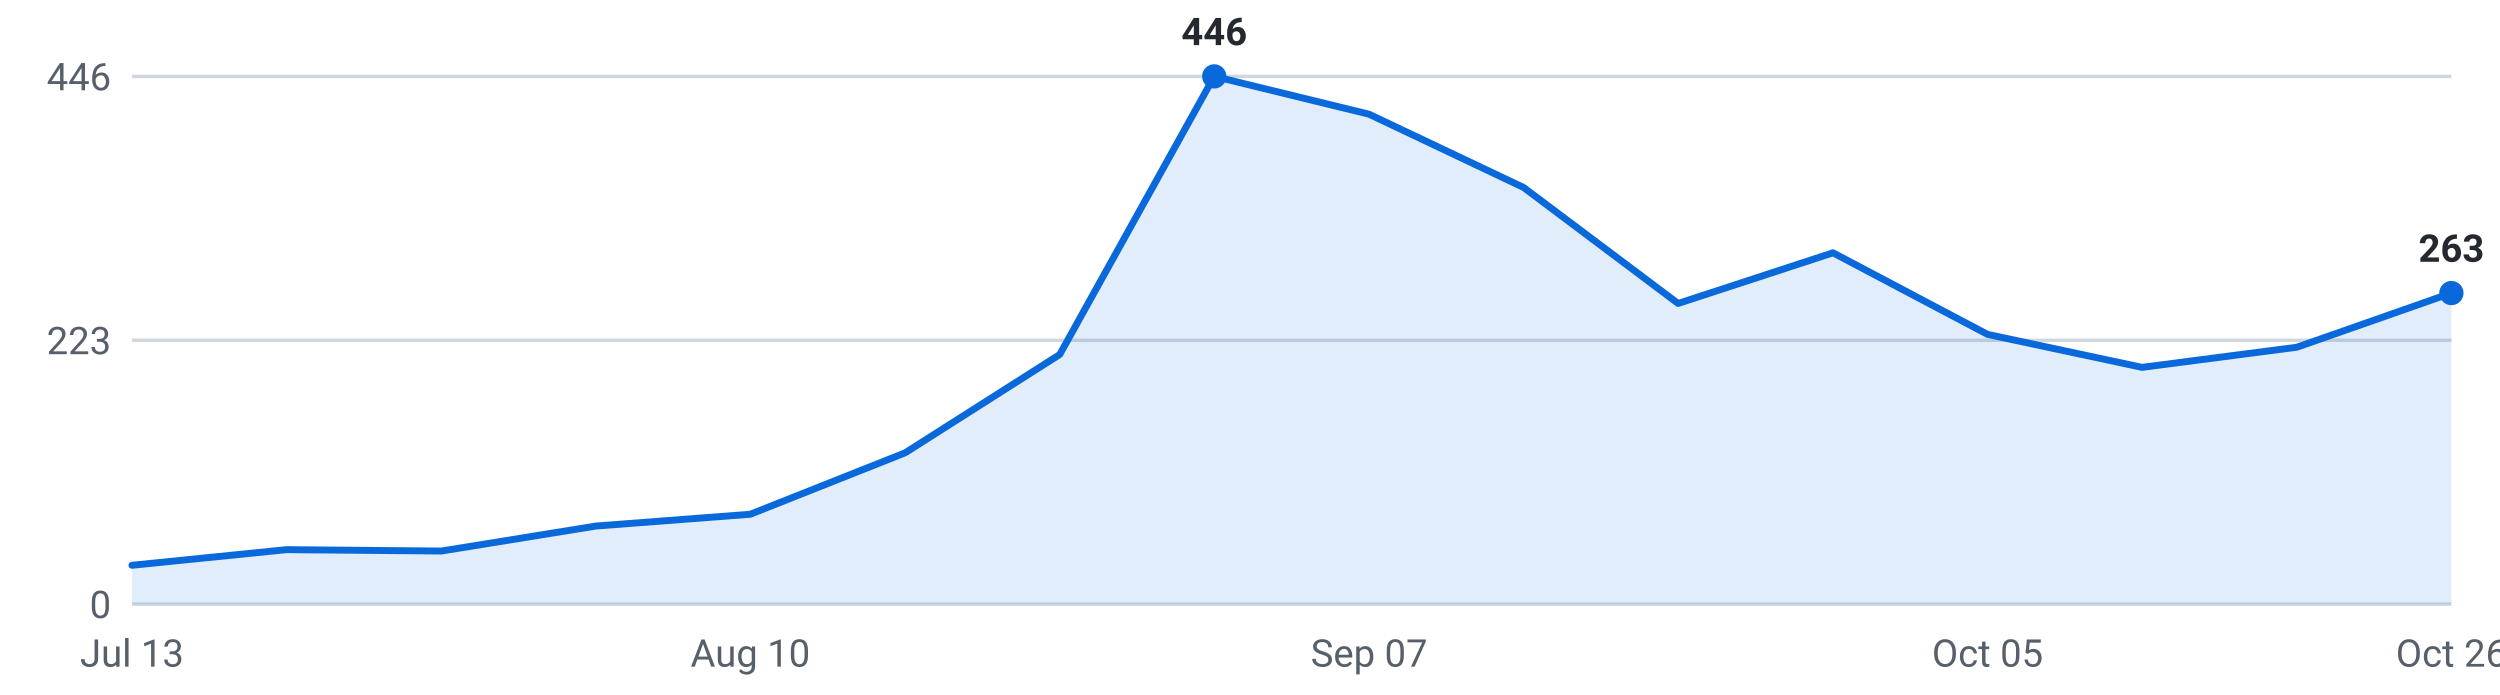
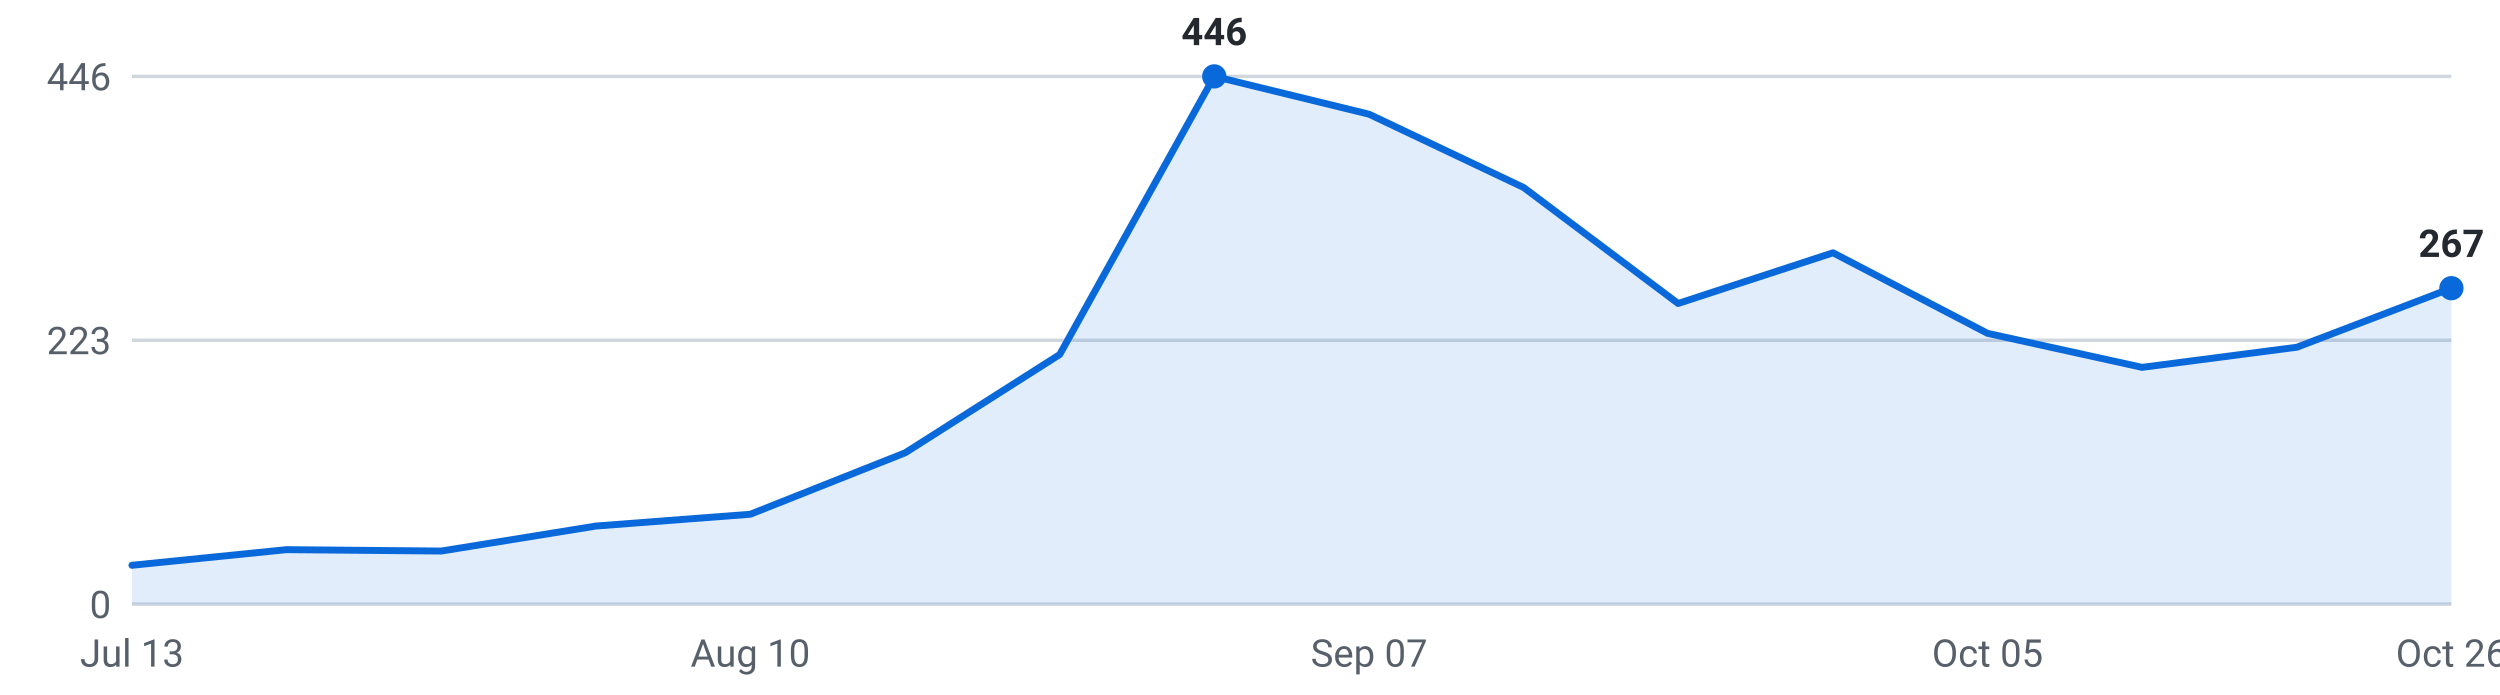
<svg xmlns="http://www.w3.org/2000/svg" viewBox="0 0 720 200" width="720" height="200" role="img" aria-label="Internships posted per week, last 16 weeks">
  <g font-family="-apple-system,Segoe UI,Roboto,sans-serif" font-size="11">
    <line x1="38" y1="174.0" x2="706" y2="174.0" stroke="#d0d7de" stroke-width="1" />
    <text x="32" y="178.0" text-anchor="end" fill="#57606a">0</text>
    <line x1="38" y1="98.0" x2="706" y2="98.0" stroke="#d0d7de" stroke-width="1" />
    <text x="32" y="102.0" text-anchor="end" fill="#57606a">223</text>
    <line x1="38" y1="22.0" x2="706" y2="22.0" stroke="#d0d7de" stroke-width="1" />
    <text x="32" y="26.0" text-anchor="end" fill="#57606a">446</text>
-     <path d="M38.0,174 L38.0,162.8 L82.5,158.3 L127.1,158.7 L171.6,151.5 L216.1,148.1 L260.7,130.4 L305.2,102.1 L349.7,22.0 L394.3,32.9 L438.8,54.0 L483.3,87.4 L527.9,72.8 L572.4,96.3 L616.9,105.8 L661.5,100.0 L706.0,84.4 L706.0,174 Z" fill="#0969da" fill-opacity="0.12" />
-     <polyline points="38.0,162.8 82.5,158.3 127.1,158.7 171.6,151.5 216.1,148.1 260.7,130.4 305.2,102.1 349.7,22.0 394.3,32.9 438.8,54.0 483.3,87.4 527.9,72.8 572.4,96.3 616.9,105.8 661.5,100.0 706.0,84.4" fill="none" stroke="#0969da" stroke-width="2" stroke-linejoin="round" stroke-linecap="round" />
-     <circle cx="706.0" cy="84.4" r="3.5" fill="#0969da" />
-     <text x="706.0" y="75.4" text-anchor="middle" fill="#24292f" font-weight="600">263</text>
+     <path d="M38.0,174 L38.0,162.8 L82.5,158.3 L127.1,158.7 L171.6,151.5 L216.1,148.1 L260.7,130.4 L305.2,102.1 L349.7,22.0 L394.3,32.9 L438.8,54.0 L483.3,87.4 L527.9,72.8 L572.4,96.0 L616.9,105.8 L661.5,100.0 L706.0,83.0 L706.0,174 Z" fill="#0969da" fill-opacity="0.12" />
+     <polyline points="38.0,162.8 82.5,158.3 127.1,158.7 171.6,151.5 216.1,148.1 260.7,130.4 305.2,102.1 349.7,22.0 394.3,32.9 438.8,54.0 483.3,87.4 527.9,72.8 572.4,96.0 616.9,105.8 661.5,100.0 706.0,83.0" fill="none" stroke="#0969da" stroke-width="2" stroke-linejoin="round" stroke-linecap="round" />
+     <circle cx="706.0" cy="83.0" r="3.5" fill="#0969da" />
+     <text x="706.0" y="74.0" text-anchor="middle" fill="#24292f" font-weight="600">267</text>
    <circle cx="349.7" cy="22.0" r="3.5" fill="#0969da" />
    <text x="349.7" y="13.0" text-anchor="middle" fill="#24292f" font-weight="600">446</text>
    <text x="38.0" y="192" text-anchor="middle" fill="#57606a">Jul 13</text>
    <text x="216.1" y="192" text-anchor="middle" fill="#57606a">Aug 10</text>
    <text x="394.3" y="192" text-anchor="middle" fill="#57606a">Sep 07</text>
    <text x="572.4" y="192" text-anchor="middle" fill="#57606a">Oct 05</text>
    <text x="706.0" y="192" text-anchor="middle" fill="#57606a">Oct 26</text>
  </g>
</svg>
